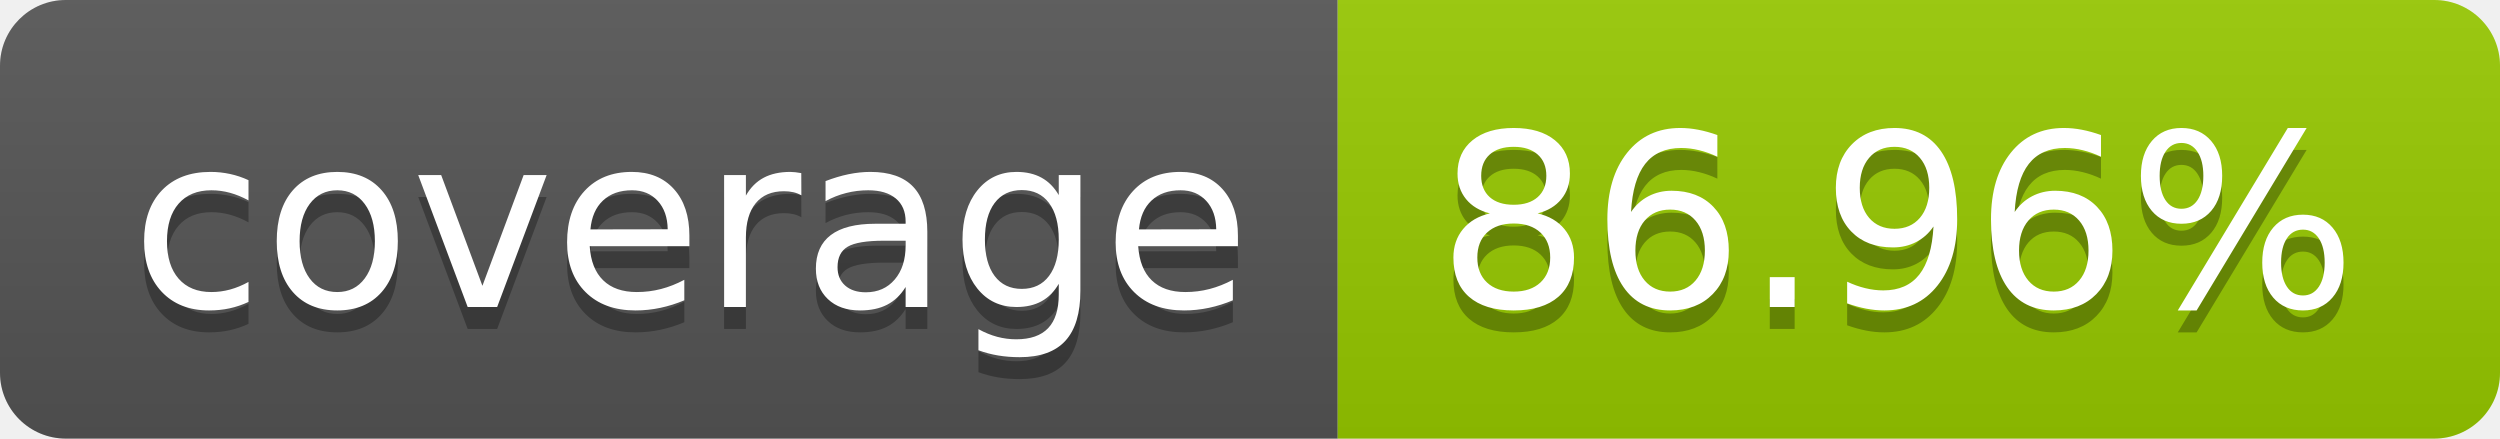
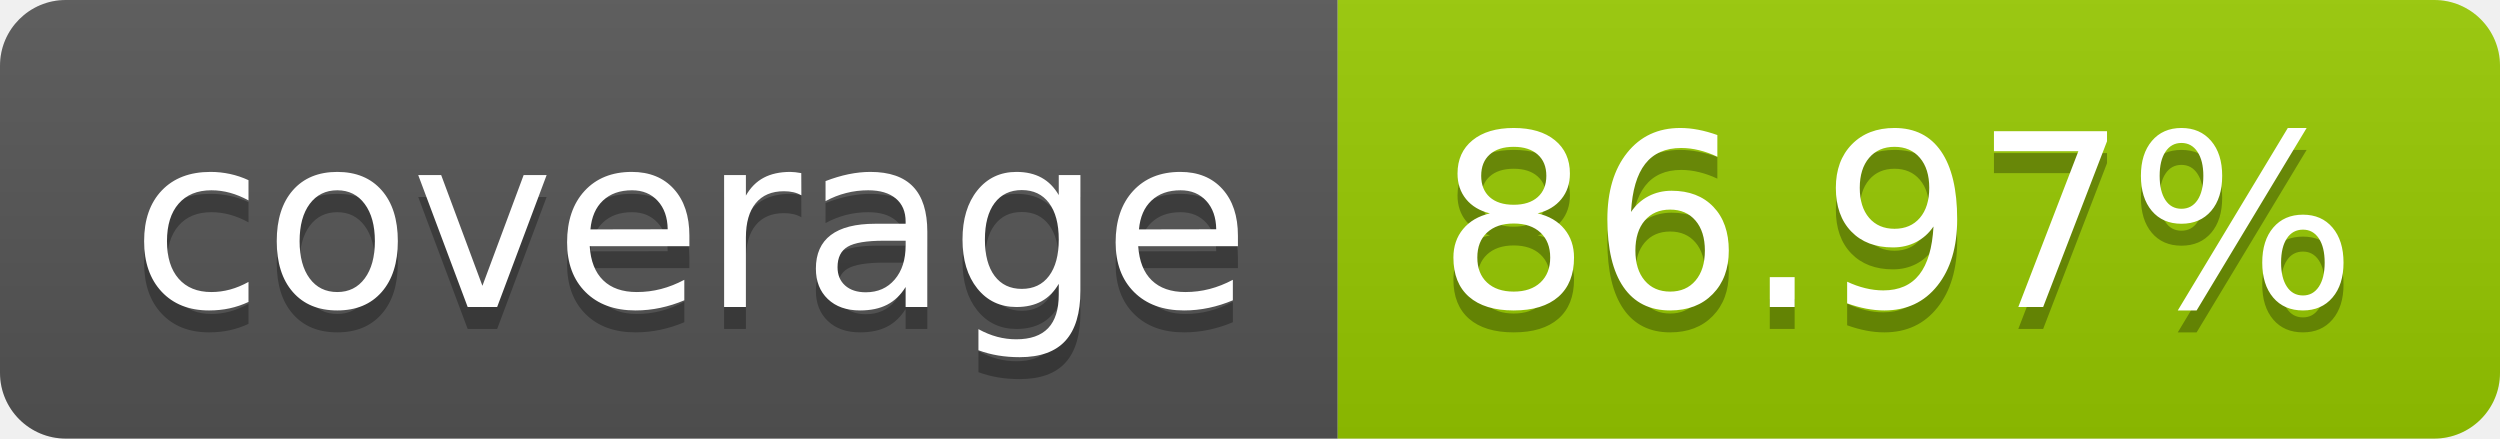
- <svg xmlns="http://www.w3.org/2000/svg" width="114" height="20" role="img" aria-label="coverage: 86.96%">
+ <svg xmlns="http://www.w3.org/2000/svg" width="114" height="20" role="img" aria-label="coverage: 86.97%">
  <linearGradient id="s" x2="0" y2="100%">
    <stop offset="0" stop-color="#bbb" stop-opacity=".1" />
    <stop offset="1" stop-opacity=".1" />
  </linearGradient>
  <clipPath id="r">
    <rect width="114" height="20" rx="3" fill="#fff" />
  </clipPath>
  <g clip-path="url(#r)">
    <rect width="61" height="20" fill="#555" />
    <rect x="61" width="53" height="20" fill="#97ca00" />
    <rect width="114" height="20" fill="url(#s)" />
  </g>
  <g fill="#fff" text-anchor="middle" font-family="Verdana,Geneva,DejaVu Sans,sans-serif" text-rendering="geometricPrecision" font-size="110">
    <text aria-hidden="true" x="315" y="150" fill="#010101" fill-opacity=".3" transform="scale(.1)" textLength="510">coverage</text>
    <text x="315" y="140" transform="scale(.1)" fill="#fff" textLength="510">coverage</text>
-     <text aria-hidden="true" x="865" y="150" fill="#010101" fill-opacity=".3" transform="scale(.1)" textLength="430">86.96%</text>
-     <text x="865" y="140" transform="scale(.1)" fill="#fff" textLength="430">86.96%</text>
+     <text aria-hidden="true" x="865" y="150" fill="#010101" fill-opacity=".3" transform="scale(.1)" textLength="430">86.97%</text>
+     <text x="865" y="140" transform="scale(.1)" fill="#fff" textLength="430">86.97%</text>
  </g>
</svg>
